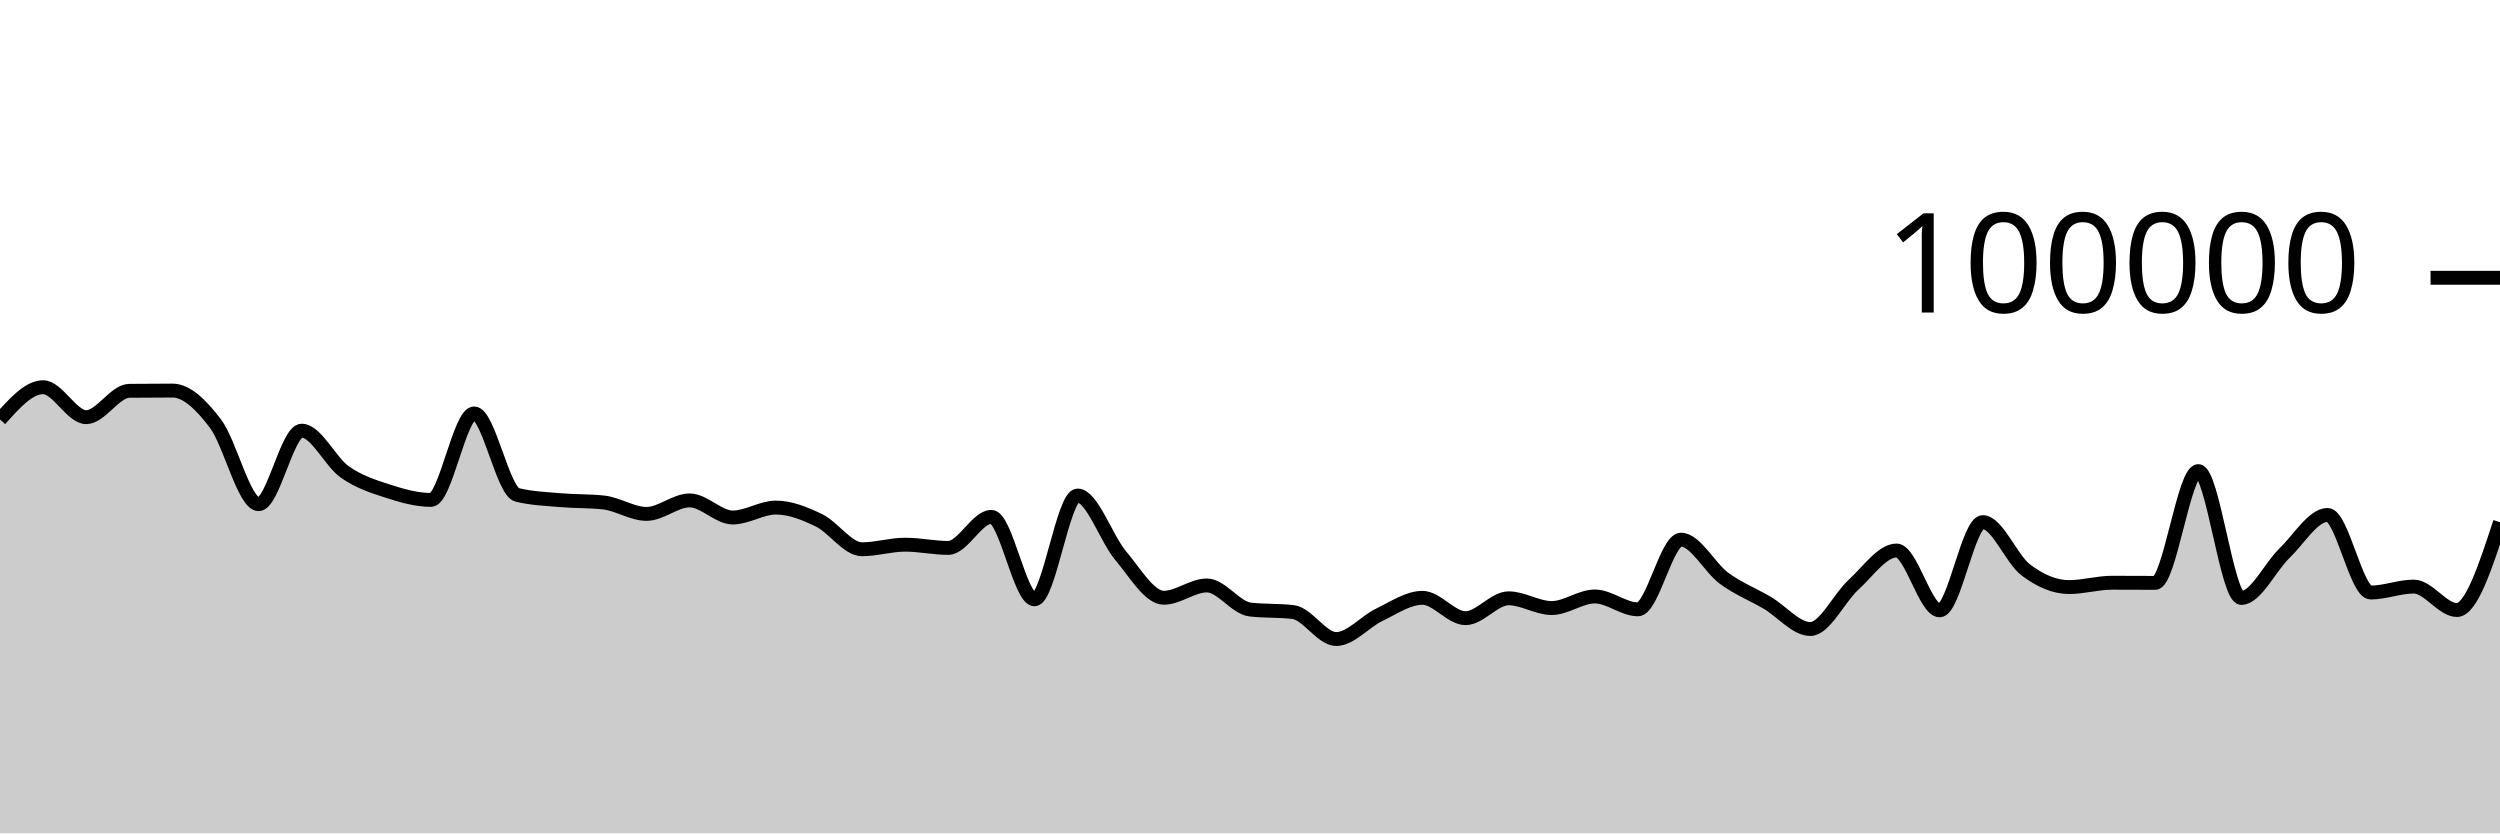
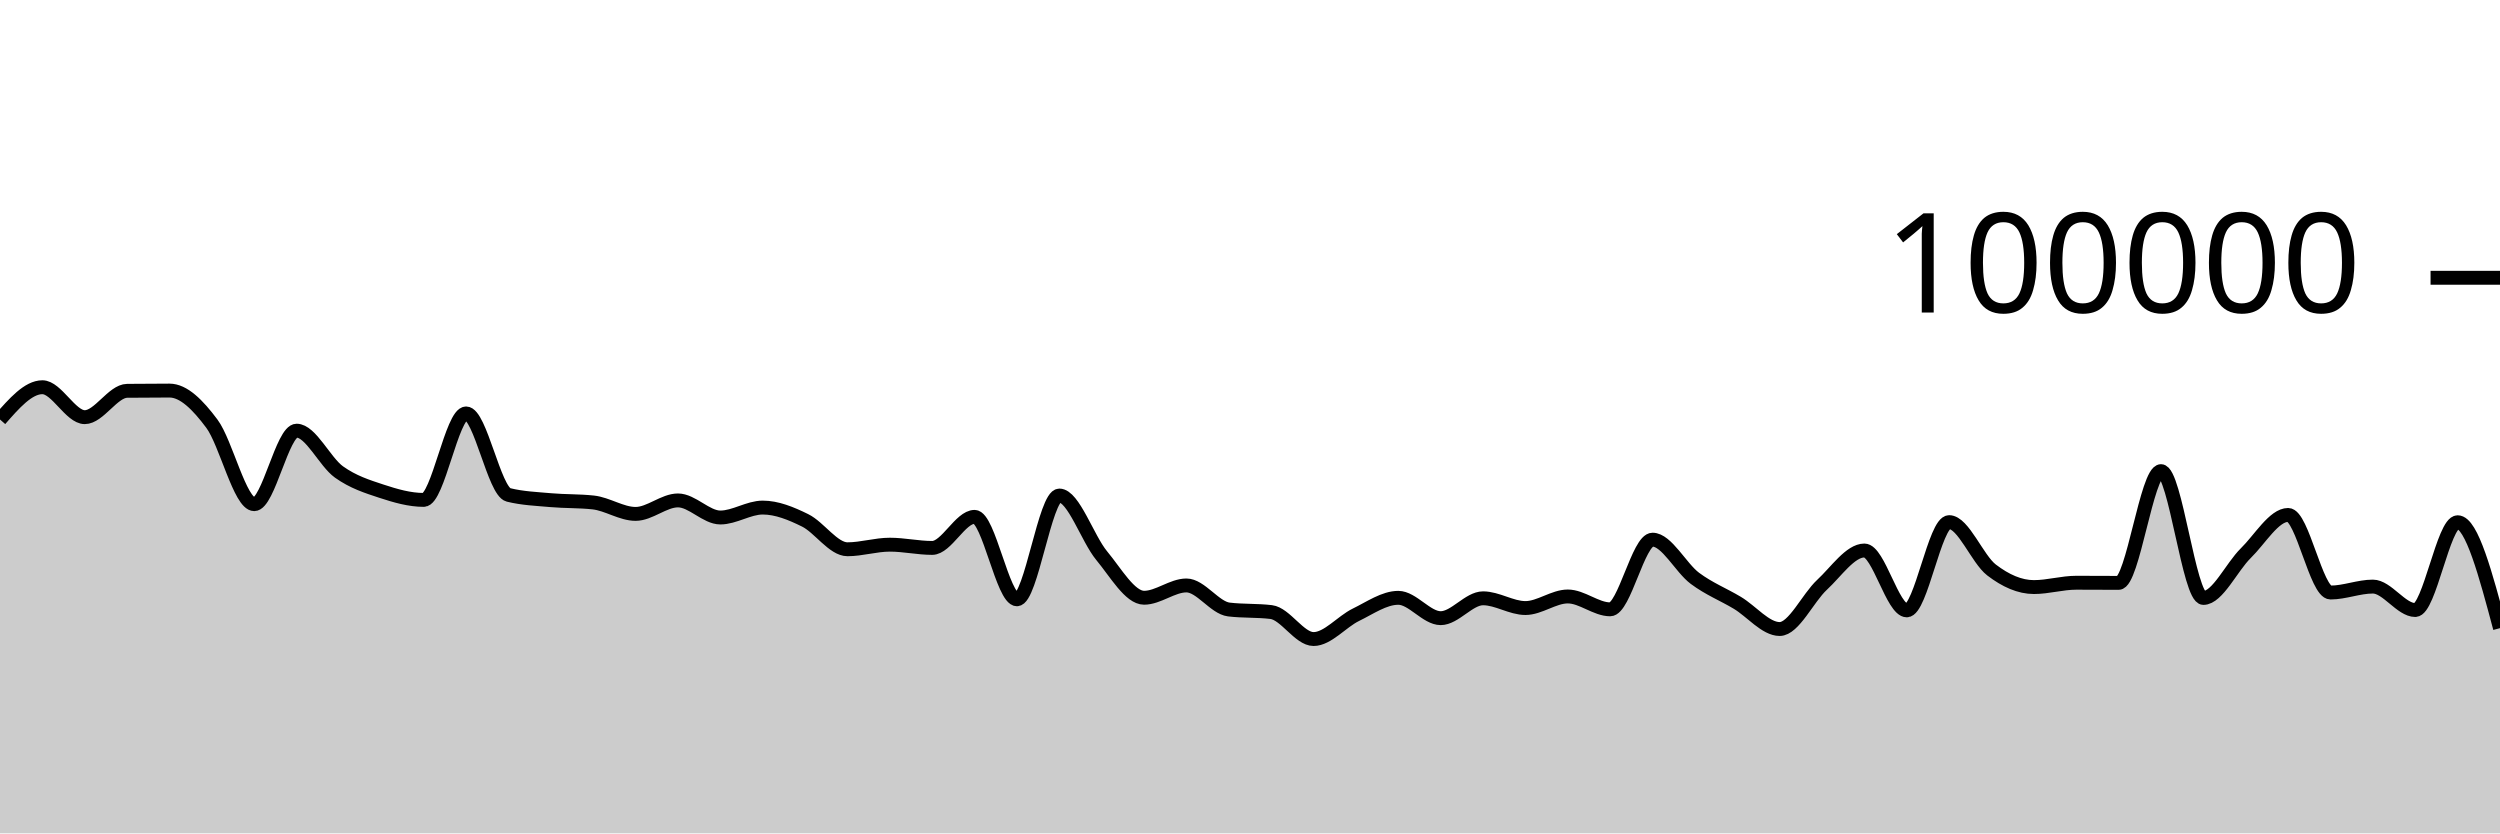
<svg xmlns="http://www.w3.org/2000/svg" viewBox="0 0 180 60">
  <g transform="translate(0,20)">
-     <path class="area" fill="rgba(0, 0, 0, 0.2)" d="M0,10.204C1.034,9.042,2.069,7.88,3.103,7.88C4.138,7.88,5.172,10.036,6.207,10.036C7.241,10.036,8.276,8.151,9.31,8.139C10.345,8.127,11.379,8.121,12.414,8.121C13.448,8.121,14.483,9.14,15.517,10.504C16.552,11.867,17.586,16.301,18.621,16.301C19.655,16.301,20.69,11.008,21.724,11.008C22.759,11.008,23.793,13.257,24.828,13.983C25.862,14.709,26.897,15.029,27.931,15.364C28.966,15.699,30,15.993,31.034,15.993C32.069,15.993,33.103,9.766,34.138,9.766C35.172,9.766,36.207,15.38,37.241,15.633C38.276,15.885,39.31,15.921,40.345,16.012C41.379,16.102,42.414,16.067,43.448,16.177C44.483,16.288,45.517,17.001,46.552,17.001C47.586,17.001,48.621,16.03,49.655,16.03C50.69,16.03,51.724,17.26,52.759,17.26C53.793,17.26,54.828,16.545,55.862,16.545C56.897,16.545,57.931,16.963,58.966,17.464C60,17.964,61.034,19.547,62.069,19.547C63.103,19.547,64.138,19.217,65.172,19.217C66.207,19.217,67.241,19.45,68.276,19.45C69.31,19.45,70.345,17.214,71.379,17.214C72.414,17.214,73.448,23.15,74.483,23.15C75.517,23.15,76.552,15.678,77.586,15.678C78.621,15.678,79.655,18.781,80.69,20.008C81.724,21.235,82.759,23.038,83.793,23.038C84.828,23.038,85.862,22.152,86.897,22.152C87.931,22.152,88.966,23.761,90,23.884C91.034,24.007,92.069,23.945,93.103,24.068C94.138,24.191,95.172,26.011,96.207,26.011C97.241,26.011,98.276,24.757,99.31,24.263C100.345,23.768,101.379,23.043,102.414,23.043C103.448,23.043,104.483,24.508,105.517,24.508C106.552,24.508,107.586,23.078,108.621,23.078C109.655,23.078,110.69,23.779,111.724,23.779C112.759,23.779,113.793,22.946,114.828,22.946C115.862,22.946,116.897,23.872,117.931,23.872C118.966,23.872,120,18.856,121.034,18.856C122.069,18.856,123.103,20.882,124.138,21.64C125.172,22.398,126.207,22.793,127.241,23.401C128.276,24.009,129.31,25.289,130.345,25.289C131.379,25.289,132.414,23.049,133.448,22.107C134.483,21.165,135.517,19.636,136.552,19.636C137.586,19.636,138.621,23.947,139.655,23.947C140.69,23.947,141.724,17.593,142.759,17.593C143.793,17.593,144.828,20.259,145.862,21.038C146.897,21.817,147.931,22.269,148.966,22.269C150,22.269,151.034,21.957,152.069,21.957C153.103,21.957,154.138,21.967,155.172,21.967C156.207,21.967,157.241,13.921,158.276,13.921C159.31,13.921,160.345,23.052,161.379,23.052C162.414,23.052,163.448,20.827,164.483,19.83C165.517,18.834,166.552,17.075,167.586,17.075C168.621,17.075,169.655,22.662,170.69,22.662C171.724,22.662,172.759,22.234,173.793,22.234C174.828,22.234,175.862,23.922,176.897,23.922C177.931,23.922,178.966,20.762,180,17.601L180,40C178.966,40,177.931,40,176.897,40C175.862,40,174.828,40,173.793,40C172.759,40,171.724,40,170.69,40C169.655,40,168.621,40,167.586,40C166.552,40,165.517,40,164.483,40C163.448,40,162.414,40,161.379,40C160.345,40,159.31,40,158.276,40C157.241,40,156.207,40,155.172,40C154.138,40,153.103,40,152.069,40C151.034,40,150,40,148.966,40C147.931,40,146.897,40,145.862,40C144.828,40,143.793,40,142.759,40C141.724,40,140.69,40,139.655,40C138.621,40,137.586,40,136.552,40C135.517,40,134.483,40,133.448,40C132.414,40,131.379,40,130.345,40C129.31,40,128.276,40,127.241,40C126.207,40,125.172,40,124.138,40C123.103,40,122.069,40,121.034,40C120,40,118.966,40,117.931,40C116.897,40,115.862,40,114.828,40C113.793,40,112.759,40,111.724,40C110.69,40,109.655,40,108.621,40C107.586,40,106.552,40,105.517,40C104.483,40,103.448,40,102.414,40C101.379,40,100.345,40,99.31,40C98.276,40,97.241,40,96.207,40C95.172,40,94.138,40,93.103,40C92.069,40,91.034,40,90,40C88.966,40,87.931,40,86.897,40C85.862,40,84.828,40,83.793,40C82.759,40,81.724,40,80.69,40C79.655,40,78.621,40,77.586,40C76.552,40,75.517,40,74.483,40C73.448,40,72.414,40,71.379,40C70.345,40,69.31,40,68.276,40C67.241,40,66.207,40,65.172,40C64.138,40,63.103,40,62.069,40C61.034,40,60,40,58.966,40C57.931,40,56.897,40,55.862,40C54.828,40,53.793,40,52.759,40C51.724,40,50.69,40,49.655,40C48.621,40,47.586,40,46.552,40C45.517,40,44.483,40,43.448,40C42.414,40,41.379,40,40.345,40C39.31,40,38.276,40,37.241,40C36.207,40,35.172,40,34.138,40C33.103,40,32.069,40,31.034,40C30,40,28.966,40,27.931,40C26.897,40,25.862,40,24.828,40C23.793,40,22.759,40,21.724,40C20.69,40,19.655,40,18.621,40C17.586,40,16.552,40,15.517,40C14.483,40,13.448,40,12.414,40C11.379,40,10.345,40,9.31,40C8.276,40,7.241,40,6.207,40C5.172,40,4.138,40,3.103,40C2.069,40,1.034,40,0,40Z" />
-     <path class="line" stroke="black" fill="none" d="M0,10.204C1.034,9.042,2.069,7.88,3.103,7.88C4.138,7.88,5.172,10.036,6.207,10.036C7.241,10.036,8.276,8.151,9.31,8.139C10.345,8.127,11.379,8.121,12.414,8.121C13.448,8.121,14.483,9.14,15.517,10.504C16.552,11.867,17.586,16.301,18.621,16.301C19.655,16.301,20.69,11.008,21.724,11.008C22.759,11.008,23.793,13.257,24.828,13.983C25.862,14.709,26.897,15.029,27.931,15.364C28.966,15.699,30,15.993,31.034,15.993C32.069,15.993,33.103,9.766,34.138,9.766C35.172,9.766,36.207,15.38,37.241,15.633C38.276,15.885,39.31,15.921,40.345,16.012C41.379,16.102,42.414,16.067,43.448,16.177C44.483,16.288,45.517,17.001,46.552,17.001C47.586,17.001,48.621,16.03,49.655,16.03C50.69,16.03,51.724,17.26,52.759,17.26C53.793,17.26,54.828,16.545,55.862,16.545C56.897,16.545,57.931,16.963,58.966,17.464C60,17.964,61.034,19.547,62.069,19.547C63.103,19.547,64.138,19.217,65.172,19.217C66.207,19.217,67.241,19.45,68.276,19.45C69.31,19.45,70.345,17.214,71.379,17.214C72.414,17.214,73.448,23.15,74.483,23.15C75.517,23.15,76.552,15.678,77.586,15.678C78.621,15.678,79.655,18.781,80.69,20.008C81.724,21.235,82.759,23.038,83.793,23.038C84.828,23.038,85.862,22.152,86.897,22.152C87.931,22.152,88.966,23.761,90,23.884C91.034,24.007,92.069,23.945,93.103,24.068C94.138,24.191,95.172,26.011,96.207,26.011C97.241,26.011,98.276,24.757,99.31,24.263C100.345,23.768,101.379,23.043,102.414,23.043C103.448,23.043,104.483,24.508,105.517,24.508C106.552,24.508,107.586,23.078,108.621,23.078C109.655,23.078,110.69,23.779,111.724,23.779C112.759,23.779,113.793,22.946,114.828,22.946C115.862,22.946,116.897,23.872,117.931,23.872C118.966,23.872,120,18.856,121.034,18.856C122.069,18.856,123.103,20.882,124.138,21.64C125.172,22.398,126.207,22.793,127.241,23.401C128.276,24.009,129.31,25.289,130.345,25.289C131.379,25.289,132.414,23.049,133.448,22.107C134.483,21.165,135.517,19.636,136.552,19.636C137.586,19.636,138.621,23.947,139.655,23.947C140.69,23.947,141.724,17.593,142.759,17.593C143.793,17.593,144.828,20.259,145.862,21.038C146.897,21.817,147.931,22.269,148.966,22.269C150,22.269,151.034,21.957,152.069,21.957C153.103,21.957,154.138,21.967,155.172,21.967C156.207,21.967,157.241,13.921,158.276,13.921C159.31,13.921,160.345,23.052,161.379,23.052C162.414,23.052,163.448,20.827,164.483,19.83C165.517,18.834,166.552,17.075,167.586,17.075C168.621,17.075,169.655,22.662,170.69,22.662C171.724,22.662,172.759,22.234,173.793,22.234C174.828,22.234,175.862,23.922,176.897,23.922C177.931,23.922,178.966,20.762,180,17.601" />
+     <path class="area" fill="rgba(0, 0, 0, 0.2)" d="M0,10.204C1.017,9.042,2.034,7.88,3.051,7.88C4.068,7.88,5.085,10.036,6.102,10.036C7.119,10.036,8.136,8.151,9.153,8.139C10.169,8.127,11.186,8.121,12.203,8.121C13.22,8.121,14.237,9.14,15.254,10.504C16.271,11.867,17.288,16.301,18.305,16.301C19.322,16.301,20.339,11.008,21.356,11.008C22.373,11.008,23.39,13.257,24.407,13.983C25.424,14.709,26.441,15.029,27.458,15.364C28.475,15.699,29.492,15.993,30.508,15.993C31.525,15.993,32.542,9.766,33.559,9.766C34.576,9.766,35.593,15.38,36.61,15.633C37.627,15.885,38.644,15.921,39.661,16.012C40.678,16.102,41.695,16.067,42.712,16.177C43.729,16.288,44.746,17.001,45.763,17.001C46.78,17.001,47.797,16.03,48.814,16.03C49.831,16.03,50.847,17.26,51.864,17.26C52.881,17.26,53.898,16.545,54.915,16.545C55.932,16.545,56.949,16.963,57.966,17.464C58.983,17.964,60,19.547,61.017,19.547C62.034,19.547,63.051,19.217,64.068,19.217C65.085,19.217,66.102,19.45,67.119,19.45C68.136,19.45,69.153,17.214,70.169,17.214C71.186,17.214,72.203,23.15,73.22,23.15C74.237,23.15,75.254,15.678,76.271,15.678C77.288,15.678,78.305,18.781,79.322,20.008C80.339,21.235,81.356,23.038,82.373,23.038C83.39,23.038,84.407,22.152,85.424,22.152C86.441,22.152,87.458,23.761,88.475,23.884C89.492,24.007,90.508,23.945,91.525,24.068C92.542,24.191,93.559,26.011,94.576,26.011C95.593,26.011,96.61,24.757,97.627,24.263C98.644,23.768,99.661,23.043,100.678,23.043C101.695,23.043,102.712,24.508,103.729,24.508C104.746,24.508,105.763,23.078,106.78,23.078C107.797,23.078,108.814,23.779,109.831,23.779C110.847,23.779,111.864,22.946,112.881,22.946C113.898,22.946,114.915,23.872,115.932,23.872C116.949,23.872,117.966,18.856,118.983,18.856C120,18.856,121.017,20.882,122.034,21.64C123.051,22.398,124.068,22.793,125.085,23.401C126.102,24.009,127.119,25.289,128.136,25.289C129.153,25.289,130.169,23.049,131.186,22.107C132.203,21.165,133.22,19.636,134.237,19.636C135.254,19.636,136.271,23.947,137.288,23.947C138.305,23.947,139.322,17.593,140.339,17.593C141.356,17.593,142.373,20.259,143.39,21.038C144.407,21.817,145.424,22.269,146.441,22.269C147.458,22.269,148.475,21.957,149.492,21.957C150.508,21.957,151.525,21.967,152.542,21.967C153.559,21.967,154.576,13.921,155.593,13.921C156.61,13.921,157.627,23.052,158.644,23.052C159.661,23.052,160.678,20.827,161.695,19.83C162.712,18.834,163.729,17.075,164.746,17.075C165.763,17.075,166.78,22.662,167.797,22.662C168.814,22.662,169.831,22.234,170.847,22.234C171.864,22.234,172.881,23.922,173.898,23.922C174.915,23.922,175.932,17.601,176.949,17.601C177.966,17.601,178.983,21.414,180,25.227L180,40C178.983,40,177.966,40,176.949,40C175.932,40,174.915,40,173.898,40C172.881,40,171.864,40,170.847,40C169.831,40,168.814,40,167.797,40C166.78,40,165.763,40,164.746,40C163.729,40,162.712,40,161.695,40C160.678,40,159.661,40,158.644,40C157.627,40,156.61,40,155.593,40C154.576,40,153.559,40,152.542,40C151.525,40,150.508,40,149.492,40C148.475,40,147.458,40,146.441,40C145.424,40,144.407,40,143.39,40C142.373,40,141.356,40,140.339,40C139.322,40,138.305,40,137.288,40C136.271,40,135.254,40,134.237,40C133.22,40,132.203,40,131.186,40C130.169,40,129.153,40,128.136,40C127.119,40,126.102,40,125.085,40C124.068,40,123.051,40,122.034,40C121.017,40,120,40,118.983,40C117.966,40,116.949,40,115.932,40C114.915,40,113.898,40,112.881,40C111.864,40,110.847,40,109.831,40C108.814,40,107.797,40,106.78,40C105.763,40,104.746,40,103.729,40C102.712,40,101.695,40,100.678,40C99.661,40,98.644,40,97.627,40C96.61,40,95.593,40,94.576,40C93.559,40,92.542,40,91.525,40C90.508,40,89.492,40,88.475,40C87.458,40,86.441,40,85.424,40C84.407,40,83.39,40,82.373,40C81.356,40,80.339,40,79.322,40C78.305,40,77.288,40,76.271,40C75.254,40,74.237,40,73.22,40C72.203,40,71.186,40,70.169,40C69.153,40,68.136,40,67.119,40C66.102,40,65.085,40,64.068,40C63.051,40,62.034,40,61.017,40C60,40,58.983,40,57.966,40C56.949,40,55.932,40,54.915,40C53.898,40,52.881,40,51.864,40C50.847,40,49.831,40,48.814,40C47.797,40,46.78,40,45.763,40C44.746,40,43.729,40,42.712,40C41.695,40,40.678,40,39.661,40C38.644,40,37.627,40,36.61,40C35.593,40,34.576,40,33.559,40C32.542,40,31.525,40,30.508,40C29.492,40,28.475,40,27.458,40C26.441,40,25.424,40,24.407,40C23.39,40,22.373,40,21.356,40C20.339,40,19.322,40,18.305,40C17.288,40,16.271,40,15.254,40C14.237,40,13.22,40,12.203,40C11.186,40,10.169,40,9.153,40C8.136,40,7.119,40,6.102,40C5.085,40,4.068,40,3.051,40C2.034,40,1.017,40,0,40Z" />
+     <path class="line" stroke="black" fill="none" d="M0,10.204C1.017,9.042,2.034,7.88,3.051,7.88C4.068,7.88,5.085,10.036,6.102,10.036C7.119,10.036,8.136,8.151,9.153,8.139C10.169,8.127,11.186,8.121,12.203,8.121C13.22,8.121,14.237,9.14,15.254,10.504C16.271,11.867,17.288,16.301,18.305,16.301C19.322,16.301,20.339,11.008,21.356,11.008C22.373,11.008,23.39,13.257,24.407,13.983C25.424,14.709,26.441,15.029,27.458,15.364C28.475,15.699,29.492,15.993,30.508,15.993C31.525,15.993,32.542,9.766,33.559,9.766C34.576,9.766,35.593,15.38,36.61,15.633C37.627,15.885,38.644,15.921,39.661,16.012C40.678,16.102,41.695,16.067,42.712,16.177C43.729,16.288,44.746,17.001,45.763,17.001C46.78,17.001,47.797,16.03,48.814,16.03C49.831,16.03,50.847,17.26,51.864,17.26C52.881,17.26,53.898,16.545,54.915,16.545C55.932,16.545,56.949,16.963,57.966,17.464C58.983,17.964,60,19.547,61.017,19.547C62.034,19.547,63.051,19.217,64.068,19.217C65.085,19.217,66.102,19.45,67.119,19.45C68.136,19.45,69.153,17.214,70.169,17.214C71.186,17.214,72.203,23.15,73.22,23.15C74.237,23.15,75.254,15.678,76.271,15.678C77.288,15.678,78.305,18.781,79.322,20.008C80.339,21.235,81.356,23.038,82.373,23.038C83.39,23.038,84.407,22.152,85.424,22.152C86.441,22.152,87.458,23.761,88.475,23.884C89.492,24.007,90.508,23.945,91.525,24.068C92.542,24.191,93.559,26.011,94.576,26.011C95.593,26.011,96.61,24.757,97.627,24.263C98.644,23.768,99.661,23.043,100.678,23.043C101.695,23.043,102.712,24.508,103.729,24.508C104.746,24.508,105.763,23.078,106.78,23.078C107.797,23.078,108.814,23.779,109.831,23.779C110.847,23.779,111.864,22.946,112.881,22.946C113.898,22.946,114.915,23.872,115.932,23.872C116.949,23.872,117.966,18.856,118.983,18.856C120,18.856,121.017,20.882,122.034,21.64C123.051,22.398,124.068,22.793,125.085,23.401C126.102,24.009,127.119,25.289,128.136,25.289C129.153,25.289,130.169,23.049,131.186,22.107C132.203,21.165,133.22,19.636,134.237,19.636C135.254,19.636,136.271,23.947,137.288,23.947C138.305,23.947,139.322,17.593,140.339,17.593C141.356,17.593,142.373,20.259,143.39,21.038C144.407,21.817,145.424,22.269,146.441,22.269C147.458,22.269,148.475,21.957,149.492,21.957C150.508,21.957,151.525,21.967,152.542,21.967C153.559,21.967,154.576,13.921,155.593,13.921C156.61,13.921,157.627,23.052,158.644,23.052C159.661,23.052,160.678,20.827,161.695,19.83C162.712,18.834,163.729,17.075,164.746,17.075C165.763,17.075,166.78,22.662,167.797,22.662C168.814,22.662,169.831,22.234,170.847,22.234C171.864,22.234,172.881,23.922,173.898,23.922C174.915,23.922,175.932,17.601,176.949,17.601C177.966,17.601,178.983,21.414,180,25.227" />
    <path class="axis-ceiling" stroke-width="1" stroke="black" fill="none" d="M175,0L180,0" />
    <text class="axis-ceiling-label" font-family="sans-serif" text-anchor="end" font-size="10px" x="170" y="2.5">100000</text>
  </g>
</svg>
